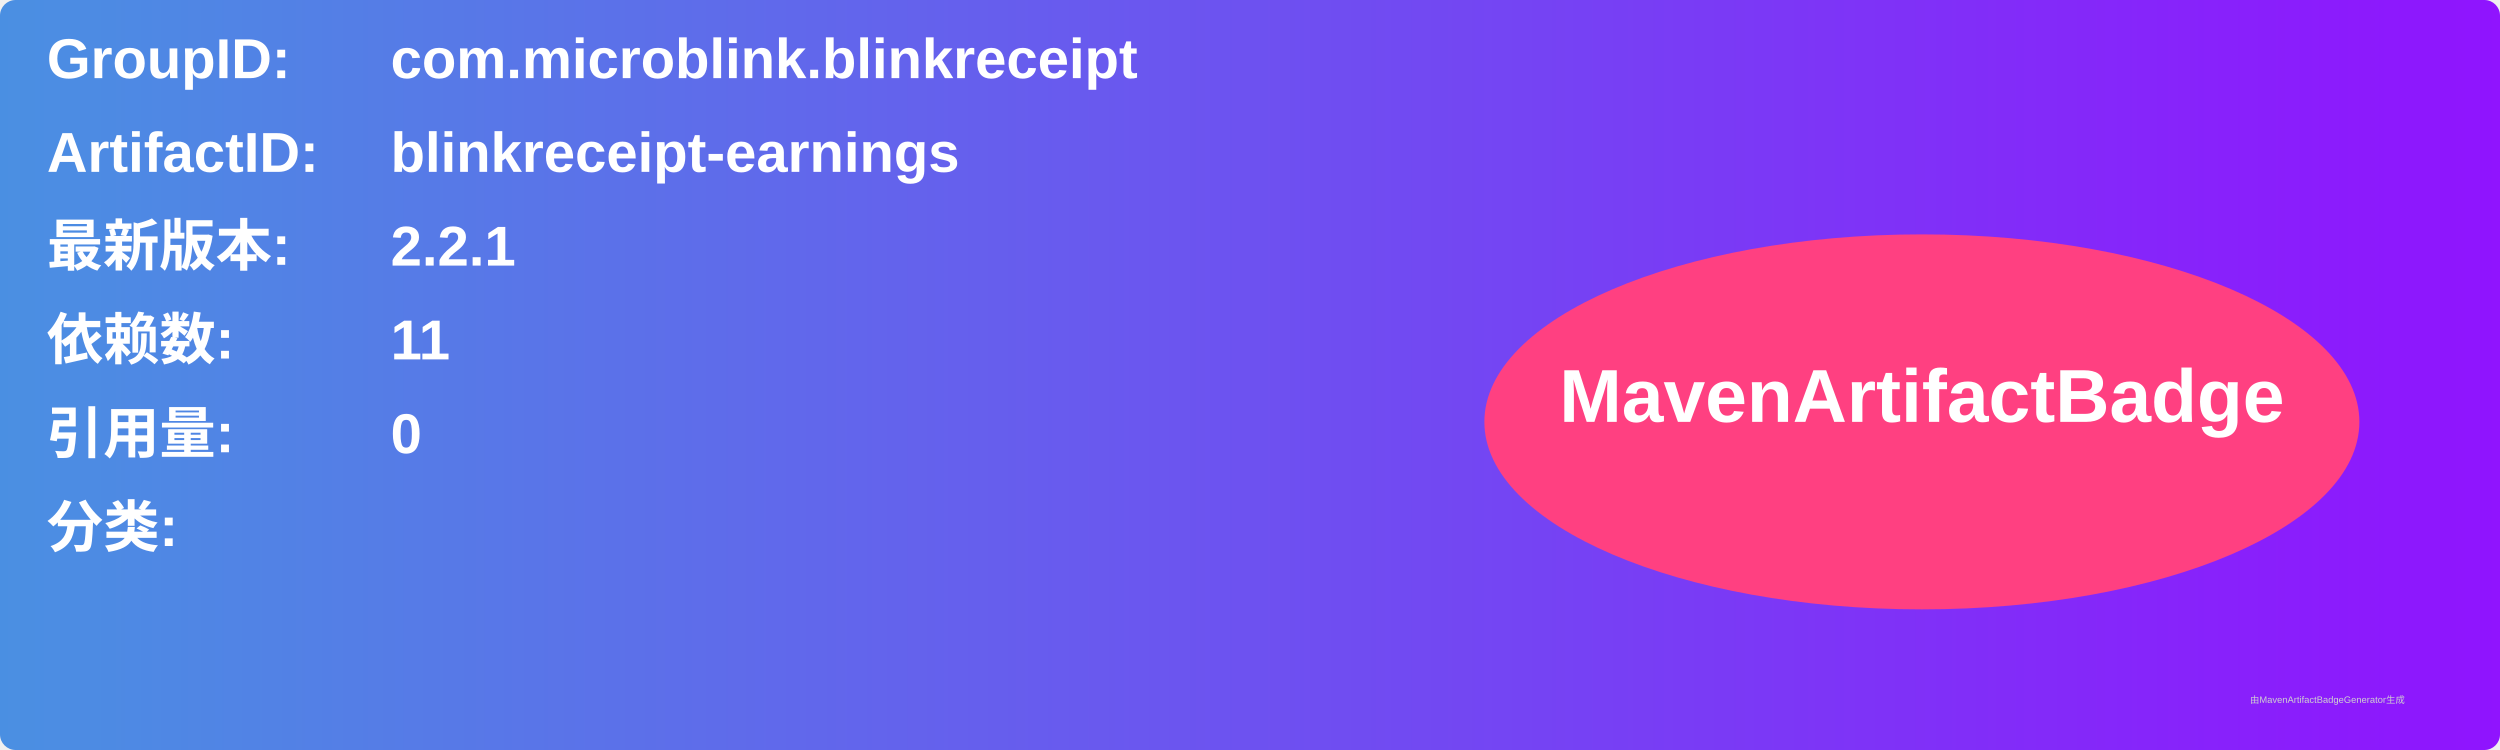
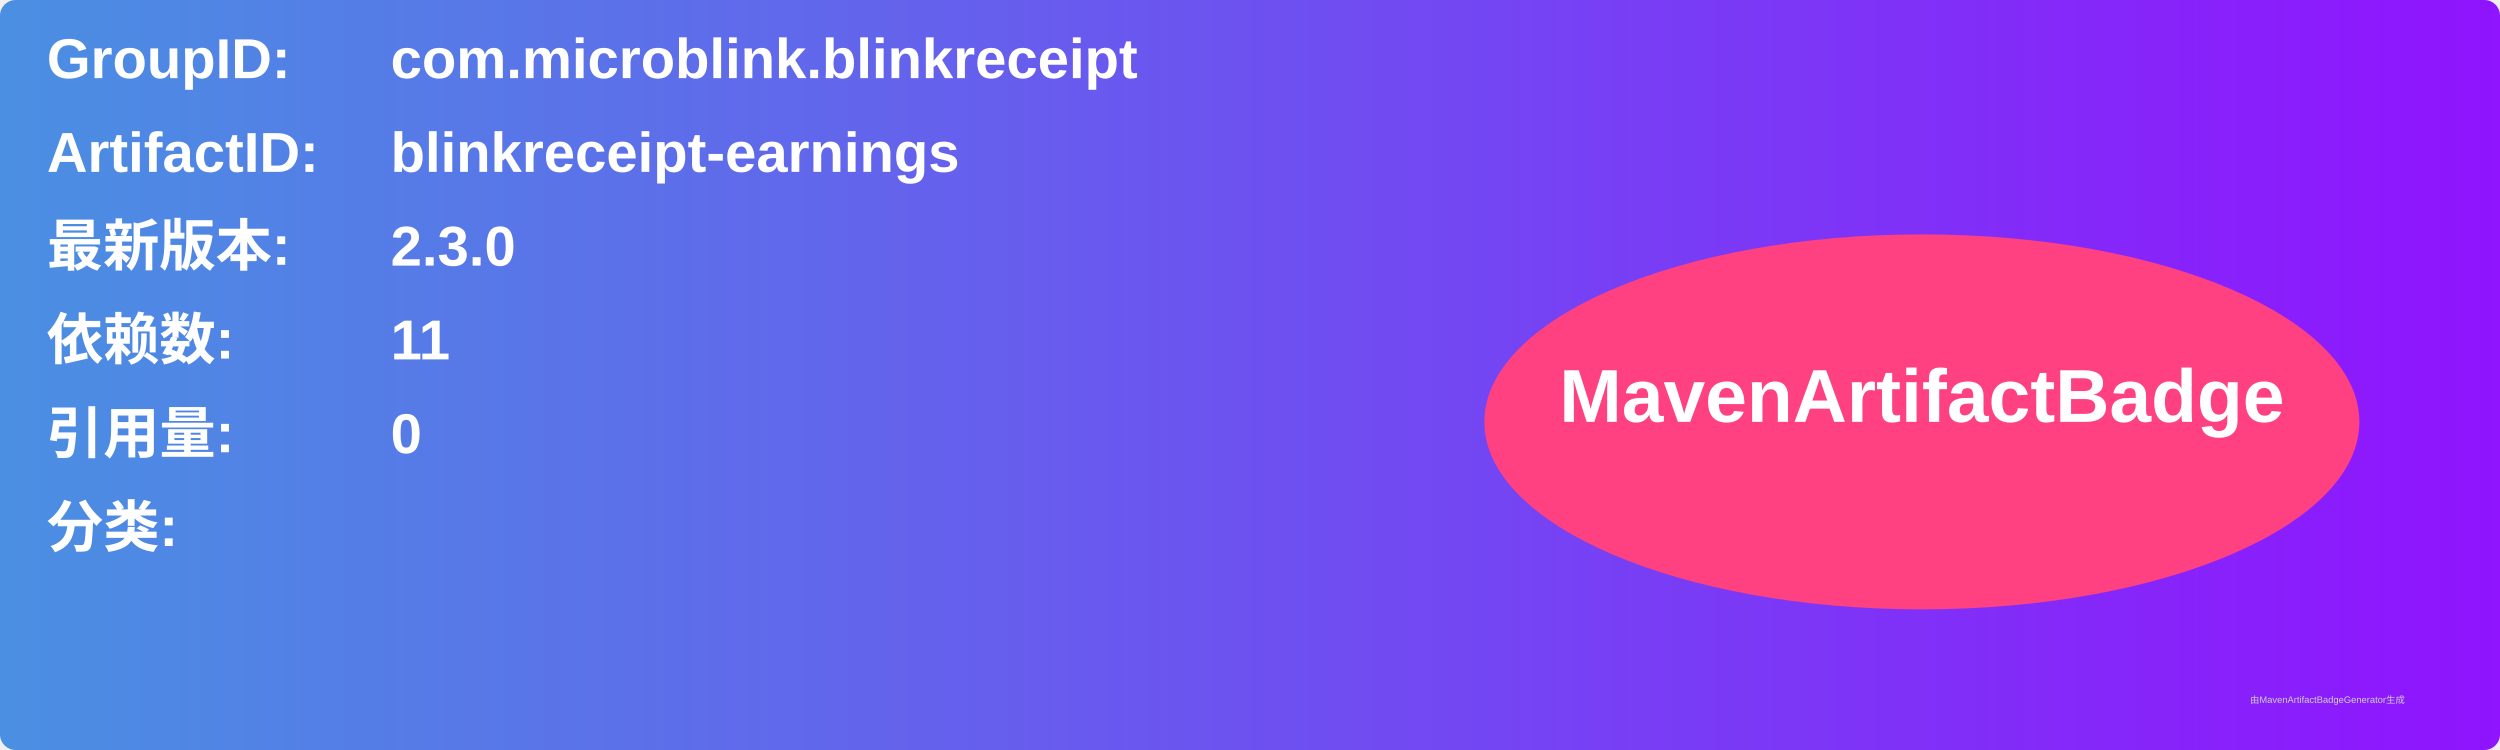
<svg xmlns="http://www.w3.org/2000/svg" width="800" height="240" viewBox="0 0 800 240">
  <linearGradient id="grad" x1="0%" y1="0%" x2="100%" y2="0%">
    <stop offset="0%" stop-color="#4a90e2" />
    <stop offset="100%" stop-color="#9013fe" />
  </linearGradient>
  <rect width="100%" height="100%" rx="5" ry="5" fill="url(#grad)" />
  <g transform="translate(15, 15)">
    <text x="0" y="10" font-family="Arial" font-size="18" fill="white" font-weight="bold" width="260">GroupID:</text>
    <text x="110" y="10" font-family="Arial" font-size="18" fill="white" font-weight="bold" width="460">com.microblink.blinkreceipt</text>
    <text x="0" y="40" font-family="Arial" font-size="18" fill="white" font-weight="bold" width="260">ArtifactID:</text>
    <text x="110" y="40" font-family="Arial" font-size="18" fill="white" font-weight="bold" width="460">blinkreceipt-earnings</text>
    <text x="0" y="70" font-family="Arial" font-size="18" fill="white" font-weight="bold">最新版本:</text>
    <text x="110" y="70" font-family="Arial" font-size="18" fill="white" font-weight="bold">
-       <tspan font-weight="bold">2.2.1</tspan>
+       <tspan font-weight="bold">2.3.0</tspan>
    </text>
    <text x="0" y="100" font-family="Arial" font-size="18" fill="white" font-weight="bold">依赖数: </text>
    <text x="110" y="100" font-family="Arial" font-size="18" fill="white">
      <tspan font-weight="bold">11</tspan>
    </text>
    <text x="0" y="130" font-family="Arial" font-size="18" fill="white" font-weight="bold">引用量: </text>
    <text x="110" y="130" font-family="Arial" font-size="18" fill="white">
      <tspan font-weight="bold">0</tspan>
    </text>
    <text x="0" y="160" font-family="Arial" font-size="18" fill="white" font-weight="bold">分类:</text>
    <text x="10" y="190" font-family="Arial" font-size="10" fill="white">
      <tspan font-weight="bold" />
    </text>
    <ellipse cx="600" cy="120" rx="140" ry="60" fill="#ff4081" />
    <text x="600" y="120" text-anchor="middle" font-family="Arial" font-size="24" fill="white" font-weight="bold">MavenArtifactBadge</text>
  </g>
  <text x="720" y="225" font-family="Arial" font-size="3" fill="#d0d0d0">由MavenArtifactBadgeGenerator生成</text>
</svg>
